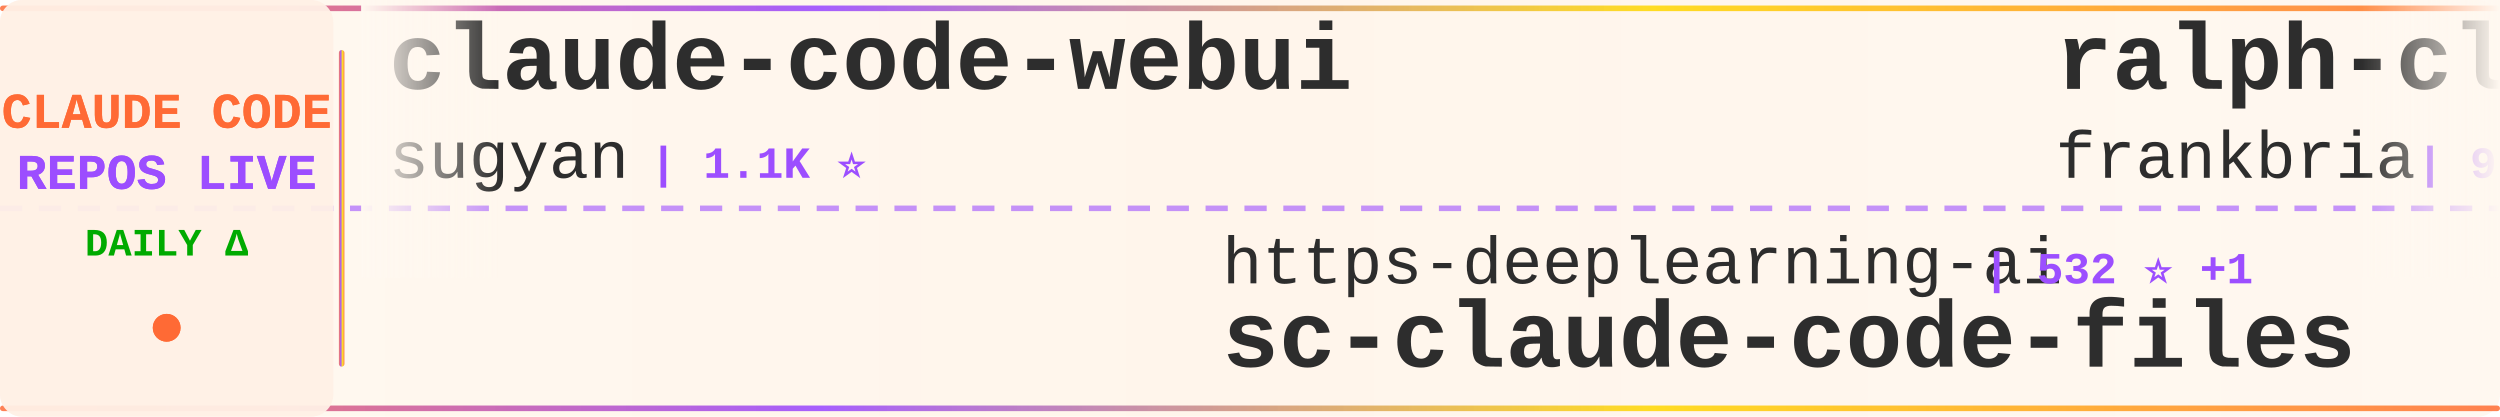
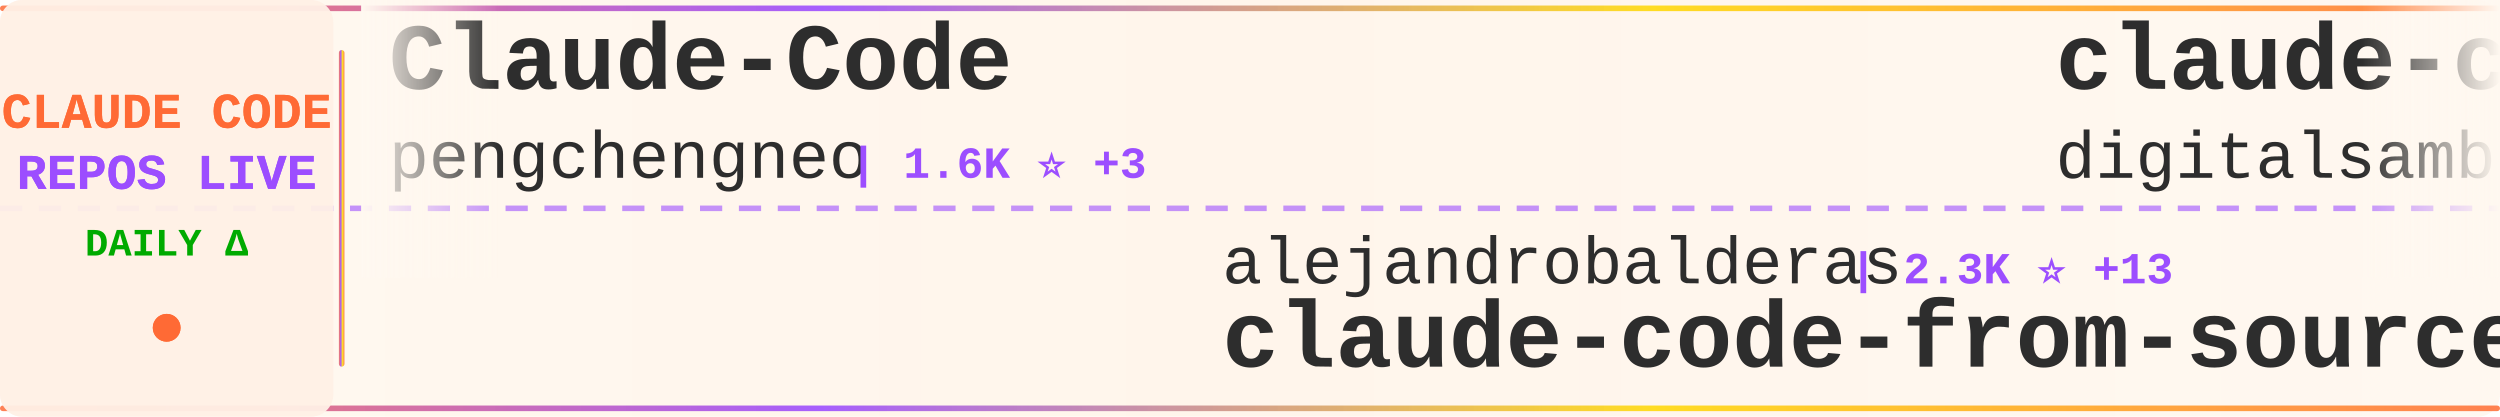
<svg xmlns="http://www.w3.org/2000/svg" width="900" height="150">
  <defs>
    <linearGradient id="tickerBg" x1="0%" y1="0%" x2="100%" y2="0%">
      <stop offset="0%" style="stop-color:#fff8f0;stop-opacity:0.98" />
      <stop offset="50%" style="stop-color:#fff5eb;stop-opacity:1" />
      <stop offset="100%" style="stop-color:#fff8f0;stop-opacity:0.98" />
    </linearGradient>
    <linearGradient id="borderGrad" x1="0%" y1="0%" x2="100%" y2="0%">
      <stop offset="0%" style="stop-color:#FF6B35;stop-opacity:0.85">
        <animate attributeName="stop-opacity" values="0.85;1;0.85" dur="2s" repeatCount="indefinite" />
      </stop>
      <stop offset="33%" style="stop-color:#9C4EFF;stop-opacity:0.9">
        <animate attributeName="stop-opacity" values="0.9;1;0.9" dur="2.2s" repeatCount="indefinite" />
      </stop>
      <stop offset="66%" style="stop-color:#FFD700;stop-opacity:0.85">
        <animate attributeName="stop-opacity" values="0.85;1;0.85" dur="1.8s" repeatCount="indefinite" />
      </stop>
      <stop offset="100%" style="stop-color:#FF6B35;stop-opacity:0.85">
        <animate attributeName="stop-opacity" values="0.85;1;0.85" dur="2s" repeatCount="indefinite" />
      </stop>
    </linearGradient>
    <filter id="textGlow">
      <feGaussianBlur stdDeviation="0.15" result="coloredBlur" />
      <feMerge>
        <feMergeNode in="coloredBlur" />
        <feMergeNode in="SourceGraphic" />
      </feMerge>
    </filter>
    <filter id="metricGlow">
      <feGaussianBlur stdDeviation="0.2" result="coloredBlur" />
      <feMerge>
        <feMergeNode in="coloredBlur" />
        <feMergeNode in="SourceGraphic" />
      </feMerge>
    </filter>
    <linearGradient id="leftFade" x1="0%" y1="0%" x2="100%" y2="0%">
      <stop offset="0%" style="stop-color:#fff8f0;stop-opacity:1" />
      <stop offset="100%" style="stop-color:#fff8f0;stop-opacity:0" />
    </linearGradient>
    <linearGradient id="rightFade" x1="0%" y1="0%" x2="100%" y2="0%">
      <stop offset="0%" style="stop-color:#fff8f0;stop-opacity:0" />
      <stop offset="100%" style="stop-color:#fff8f0;stop-opacity:1" />
    </linearGradient>
  </defs>
  <rect width="900" height="150" fill="url(#tickerBg)" rx="8" />
  <rect x="0" y="2" width="900" height="2" fill="url(#borderGrad)" rx="1" />
  <rect x="0" y="146" width="900" height="2" fill="url(#borderGrad)" rx="1" />
  <line x1="0" y1="75" x2="900" y2="75" stroke="#9C4EFF" stroke-width="2" stroke-dasharray="8 6" opacity="0.6" />
  <rect x="0" y="0" width="120" height="150" fill="#fff0e6" opacity="0.95" rx="8" />
  <text x="60" y="46" font-family="'Courier New', monospace" font-size="18" font-weight="bold" fill="#FF6B35" text-anchor="middle" filter="url(#textGlow)">
    CLAUDE CODE
  </text>
  <text x="60" y="68" font-family="'Courier New', monospace" font-size="18" font-weight="bold" fill="#9C4EFF" text-anchor="middle" filter="url(#textGlow)">
    REPOS LIVE
  </text>
  <text x="60" y="92" font-family="'Courier New', monospace" font-size="14" font-weight="bold" fill="#00aa00" text-anchor="middle">
    DAILY Δ
  </text>
  <circle cx="60" cy="118" r="5" fill="#FF6B35" filter="url(#metricGlow)">
    <animate attributeName="r" values="4;6;4" dur="1.5s" repeatCount="indefinite" />
    <animate attributeName="opacity" values="0.6;1;0.6" dur="1.5s" repeatCount="indefinite" />
  </circle>
  <rect x="122" y="18" width="2" height="114" fill="url(#borderGrad)" rx="1" />
  <clipPath id="tickerClip">
    <rect x="130" y="0" width="770" height="150" />
  </clipPath>
  <g clip-path="url(#tickerClip)">
    <g id="tickerItems">
      <animateTransform attributeName="transform" attributeType="XML" type="translate" from="0 0" to="-3000 0" dur="54s" repeatCount="indefinite" />
      <g transform="translate(0, 0)">
-         <text x="140" y="32" font-family="'Courier New', monospace" font-size="34" font-weight="bold" fill="#2d2d2d">claude-code-webui</text>
-         <text x="140" y="64" font-family="'Courier New', monospace" font-size="24" font-weight="normal" fill="#2d2d2d" opacity="1.0">sugyan</text>
-         <text x="234" y="64" font-family="'Courier New', monospace" font-size="16" font-weight="bold" fill="#9C4EFF"> | 1.1K ⭐</text>
+         <text x="140" y="32" font-family="'Courier New', monospace" font-size="34" font-weight="bold" fill="#2d2d2d">Claude-Code</text>
+         <text x="140" y="64" font-family="'Courier New', monospace" font-size="24" font-weight="normal" fill="#2d2d2d" opacity="1.0">pengchengneo</text>
+         <text x="306" y="64" font-family="'Courier New', monospace" font-size="16" font-weight="bold" fill="#9C4EFF"> | 1.6K ⭐ +3</text>
      </g>
      <g transform="translate(300, 0)">
-         <text x="140" y="102" font-family="'Courier New', monospace" font-size="24" font-weight="normal" fill="#2d2d2d" opacity="1.0">https-deeplearning-ai</text>
-         <text x="414" y="102" font-family="'Courier New', monospace" font-size="16" font-weight="bold" fill="#9C4EFF"> | 532 ⭐ +1</text>
-         <text x="140" y="132" font-family="'Courier New', monospace" font-size="34" font-weight="bold" fill="#2d2d2d">sc-claude-code-files</text>
+         <text x="140" y="102" font-family="'Courier New', monospace" font-size="24" font-weight="normal" fill="#2d2d2d" opacity="1.0">alejandrobalderas</text>
+         <text x="366" y="102" font-family="'Courier New', monospace" font-size="16" font-weight="bold" fill="#9C4EFF"> | 2.3K ⭐ +13</text>
+         <text x="140" y="132" font-family="'Courier New', monospace" font-size="34" font-weight="bold" fill="#2d2d2d">claude-code-from-source</text>
      </g>
      <g transform="translate(600, 0)">
-         <text x="140" y="32" font-family="'Courier New', monospace" font-size="34" font-weight="bold" fill="#2d2d2d">ralph-claude-code</text>
-         <text x="140" y="64" font-family="'Courier New', monospace" font-size="24" font-weight="normal" fill="#2d2d2d" opacity="1.0">frankbria</text>
-         <text x="270" y="64" font-family="'Courier New', monospace" font-size="16" font-weight="bold" fill="#9C4EFF"> | 9.4K ⭐ +10</text>
+         <text x="140" y="32" font-family="'Courier New', monospace" font-size="34" font-weight="bold" fill="#2d2d2d">claude-code-video-toolki...</text>
+         <text x="140" y="64" font-family="'Courier New', monospace" font-size="24" font-weight="normal" fill="#2d2d2d" opacity="1.0">digitalsamba</text>
+         <text x="306" y="64" font-family="'Courier New', monospace" font-size="16" font-weight="bold" fill="#9C4EFF"> | 1.5K ⭐ +4</text>
      </g>
      <g transform="translate(900, 0)">
-         <text x="140" y="102" font-family="'Courier New', monospace" font-size="24" font-weight="normal" fill="#2d2d2d" opacity="1.0">diet103</text>
-         <text x="246" y="102" font-family="'Courier New', monospace" font-size="16" font-weight="bold" fill="#9C4EFF"> | 9.7K ⭐ +1</text>
-         <text x="140" y="132" font-family="'Courier New', monospace" font-size="34" font-weight="bold" fill="#2d2d2d">claude-code-infrastructu...</text>
+         <text x="140" y="102" font-family="'Courier New', monospace" font-size="24" font-weight="normal" fill="#2d2d2d" opacity="1.0">sugyan</text>
+         <text x="234" y="102" font-family="'Courier New', monospace" font-size="16" font-weight="bold" fill="#9C4EFF"> | 1.1K ⭐</text>
+         <text x="140" y="132" font-family="'Courier New', monospace" font-size="34" font-weight="bold" fill="#2d2d2d">claude-code-webui</text>
      </g>
      <g transform="translate(1200, 0)">
-         <text x="140" y="32" font-family="'Courier New', monospace" font-size="34" font-weight="bold" fill="#2d2d2d">claude-code-workflows</text>
-         <text x="140" y="64" font-family="'Courier New', monospace" font-size="24" font-weight="normal" fill="#2d2d2d" opacity="1.0">OneRedOak</text>
-         <text x="270" y="64" font-family="'Courier New', monospace" font-size="16" font-weight="bold" fill="#9C4EFF"> | 3.8K ⭐ +1</text>
+         <text x="140" y="32" font-family="'Courier New', monospace" font-size="34" font-weight="bold" fill="#2d2d2d">claude-code-router</text>
+         <text x="140" y="64" font-family="'Courier New', monospace" font-size="24" font-weight="normal" fill="#2d2d2d" opacity="1.0">musistudio</text>
+         <text x="282" y="64" font-family="'Courier New', monospace" font-size="16" font-weight="bold" fill="#9C4EFF"> | 35.2K ⭐ +41</text>
      </g>
      <g transform="translate(1500, 0)">
-         <text x="140" y="102" font-family="'Courier New', monospace" font-size="24" font-weight="normal" fill="#2d2d2d" opacity="1.0">chauncygu</text>
-         <text x="270" y="102" font-family="'Courier New', monospace" font-size="16" font-weight="bold" fill="#9C4EFF"> | 2.7K ⭐ +6</text>
-         <text x="140" y="132" font-family="'Courier New', monospace" font-size="34" font-weight="bold" fill="#2d2d2d">collection-claude-code-s...</text>
+         <text x="140" y="102" font-family="'Courier New', monospace" font-size="24" font-weight="normal" fill="#2d2d2d" opacity="1.0">AprilNEA</text>
+         <text x="258" y="102" font-family="'Courier New', monospace" font-size="16" font-weight="bold" fill="#9C4EFF"> | 388 ⭐</text>
+         <text x="140" y="132" font-family="'Courier New', monospace" font-size="34" font-weight="bold" fill="#2d2d2d">claude-code-source</text>
      </g>
      <g transform="translate(1800, 0)">
-         <text x="140" y="32" font-family="'Courier New', monospace" font-size="34" font-weight="bold" fill="#2d2d2d">Claude-Code-Usage-Monito...</text>
-         <text x="140" y="64" font-family="'Courier New', monospace" font-size="24" font-weight="normal" fill="#2d2d2d" opacity="1.0">Maciek-roboblog</text>
-         <text x="342" y="64" font-family="'Courier New', monospace" font-size="16" font-weight="bold" fill="#9C4EFF"> | 8.2K ⭐ +7</text>
+         <text x="140" y="32" font-family="'Courier New', monospace" font-size="34" font-weight="bold" fill="#2d2d2d">Claude-Code-Game-Studios</text>
+         <text x="140" y="64" font-family="'Courier New', monospace" font-size="24" font-weight="normal" fill="#2d2d2d" opacity="1.0">Donchitos</text>
+         <text x="270" y="64" font-family="'Courier New', monospace" font-size="16" font-weight="bold" fill="#9C4EFF"> | 22.0K ⭐ +35</text>
      </g>
      <g transform="translate(2100, 0)">
-         <text x="140" y="102" font-family="'Courier New', monospace" font-size="24" font-weight="normal" fill="#2d2d2d" opacity="1.0">anthropics</text>
-         <text x="282" y="102" font-family="'Courier New', monospace" font-size="16" font-weight="bold" fill="#9C4EFF"> | 5.3K ⭐ +7</text>
-         <text x="140" y="132" font-family="'Courier New', monospace" font-size="34" font-weight="bold" fill="#2d2d2d">claude-code-security-rev...</text>
+         <text x="140" y="102" font-family="'Courier New', monospace" font-size="24" font-weight="normal" fill="#2d2d2d" opacity="1.0">shareAI-lab</text>
+         <text x="294" y="102" font-family="'Courier New', monospace" font-size="16" font-weight="bold" fill="#9C4EFF"> | 67.6K ⭐ +78</text>
+         <text x="140" y="132" font-family="'Courier New', monospace" font-size="34" font-weight="bold" fill="#2d2d2d">learn-claude-code</text>
      </g>
      <g transform="translate(2400, 0)">
-         <text x="140" y="32" font-family="'Courier New', monospace" font-size="34" font-weight="bold" fill="#2d2d2d">claude-code-base-action</text>
-         <text x="140" y="64" font-family="'Courier New', monospace" font-size="24" font-weight="normal" fill="#2d2d2d" opacity="1.0">anthropics</text>
-         <text x="282" y="64" font-family="'Courier New', monospace" font-size="16" font-weight="bold" fill="#9C4EFF"> | 884 ⭐ +1</text>
+         <text x="140" y="32" font-family="'Courier New', monospace" font-size="34" font-weight="bold" fill="#2d2d2d">claude-code-prompts</text>
+         <text x="140" y="64" font-family="'Courier New', monospace" font-size="24" font-weight="normal" fill="#2d2d2d" opacity="1.0">repowise-dev</text>
+         <text x="306" y="64" font-family="'Courier New', monospace" font-size="16" font-weight="bold" fill="#9C4EFF"> | 1.1K ⭐ +6</text>
      </g>
      <g transform="translate(2700, 0)">
-         <text x="140" y="102" font-family="'Courier New', monospace" font-size="24" font-weight="normal" fill="#2d2d2d" opacity="1.0">Pimzino</text>
-         <text x="246" y="102" font-family="'Courier New', monospace" font-size="16" font-weight="bold" fill="#9C4EFF"> | 3.8K ⭐ +1</text>
-         <text x="140" y="132" font-family="'Courier New', monospace" font-size="34" font-weight="bold" fill="#2d2d2d">claude-code-spec-workflo...</text>
+         <text x="140" y="102" font-family="'Courier New', monospace" font-size="24" font-weight="normal" fill="#2d2d2d" opacity="1.0">zstmfhy</text>
+         <text x="246" y="102" font-family="'Courier New', monospace" font-size="16" font-weight="bold" fill="#9C4EFF"> | 190 ⭐</text>
+         <text x="140" y="132" font-family="'Courier New', monospace" font-size="34" font-weight="bold" fill="#2d2d2d">Claude-code</text>
      </g>
      <g transform="translate(3000, 0)">
-         <text x="140" y="32" font-family="'Courier New', monospace" font-size="34" font-weight="bold" fill="#2d2d2d">claude-code-webui</text>
-         <text x="140" y="64" font-family="'Courier New', monospace" font-size="24" font-weight="normal" fill="#2d2d2d" opacity="1.0">sugyan</text>
-         <text x="234" y="64" font-family="'Courier New', monospace" font-size="16" font-weight="bold" fill="#9C4EFF"> | 1.1K ⭐</text>
+         <text x="140" y="32" font-family="'Courier New', monospace" font-size="34" font-weight="bold" fill="#2d2d2d">Claude-Code</text>
+         <text x="140" y="64" font-family="'Courier New', monospace" font-size="24" font-weight="normal" fill="#2d2d2d" opacity="1.0">pengchengneo</text>
+         <text x="306" y="64" font-family="'Courier New', monospace" font-size="16" font-weight="bold" fill="#9C4EFF"> | 1.6K ⭐ +3</text>
      </g>
      <g transform="translate(3300, 0)">
-         <text x="140" y="102" font-family="'Courier New', monospace" font-size="24" font-weight="normal" fill="#2d2d2d" opacity="1.0">https-deeplearning-ai</text>
-         <text x="414" y="102" font-family="'Courier New', monospace" font-size="16" font-weight="bold" fill="#9C4EFF"> | 532 ⭐ +1</text>
-         <text x="140" y="132" font-family="'Courier New', monospace" font-size="34" font-weight="bold" fill="#2d2d2d">sc-claude-code-files</text>
+         <text x="140" y="102" font-family="'Courier New', monospace" font-size="24" font-weight="normal" fill="#2d2d2d" opacity="1.0">alejandrobalderas</text>
+         <text x="366" y="102" font-family="'Courier New', monospace" font-size="16" font-weight="bold" fill="#9C4EFF"> | 2.3K ⭐ +13</text>
+         <text x="140" y="132" font-family="'Courier New', monospace" font-size="34" font-weight="bold" fill="#2d2d2d">claude-code-from-source</text>
      </g>
      <g transform="translate(3600, 0)">
-         <text x="140" y="32" font-family="'Courier New', monospace" font-size="34" font-weight="bold" fill="#2d2d2d">ralph-claude-code</text>
-         <text x="140" y="64" font-family="'Courier New', monospace" font-size="24" font-weight="normal" fill="#2d2d2d" opacity="1.0">frankbria</text>
-         <text x="270" y="64" font-family="'Courier New', monospace" font-size="16" font-weight="bold" fill="#9C4EFF"> | 9.4K ⭐ +10</text>
+         <text x="140" y="32" font-family="'Courier New', monospace" font-size="34" font-weight="bold" fill="#2d2d2d">claude-code-video-toolki...</text>
+         <text x="140" y="64" font-family="'Courier New', monospace" font-size="24" font-weight="normal" fill="#2d2d2d" opacity="1.0">digitalsamba</text>
+         <text x="306" y="64" font-family="'Courier New', monospace" font-size="16" font-weight="bold" fill="#9C4EFF"> | 1.5K ⭐ +4</text>
      </g>
      <g transform="translate(3900, 0)">
-         <text x="140" y="102" font-family="'Courier New', monospace" font-size="24" font-weight="normal" fill="#2d2d2d" opacity="1.0">diet103</text>
-         <text x="246" y="102" font-family="'Courier New', monospace" font-size="16" font-weight="bold" fill="#9C4EFF"> | 9.7K ⭐ +1</text>
-         <text x="140" y="132" font-family="'Courier New', monospace" font-size="34" font-weight="bold" fill="#2d2d2d">claude-code-infrastructu...</text>
+         <text x="140" y="102" font-family="'Courier New', monospace" font-size="24" font-weight="normal" fill="#2d2d2d" opacity="1.0">sugyan</text>
+         <text x="234" y="102" font-family="'Courier New', monospace" font-size="16" font-weight="bold" fill="#9C4EFF"> | 1.1K ⭐</text>
+         <text x="140" y="132" font-family="'Courier New', monospace" font-size="34" font-weight="bold" fill="#2d2d2d">claude-code-webui</text>
      </g>
    </g>
  </g>
  <rect x="130" y="0" width="50" height="100" fill="url(#leftFade)" />
  <rect x="850" y="0" width="50" height="100" fill="url(#rightFade)" />
</svg>
